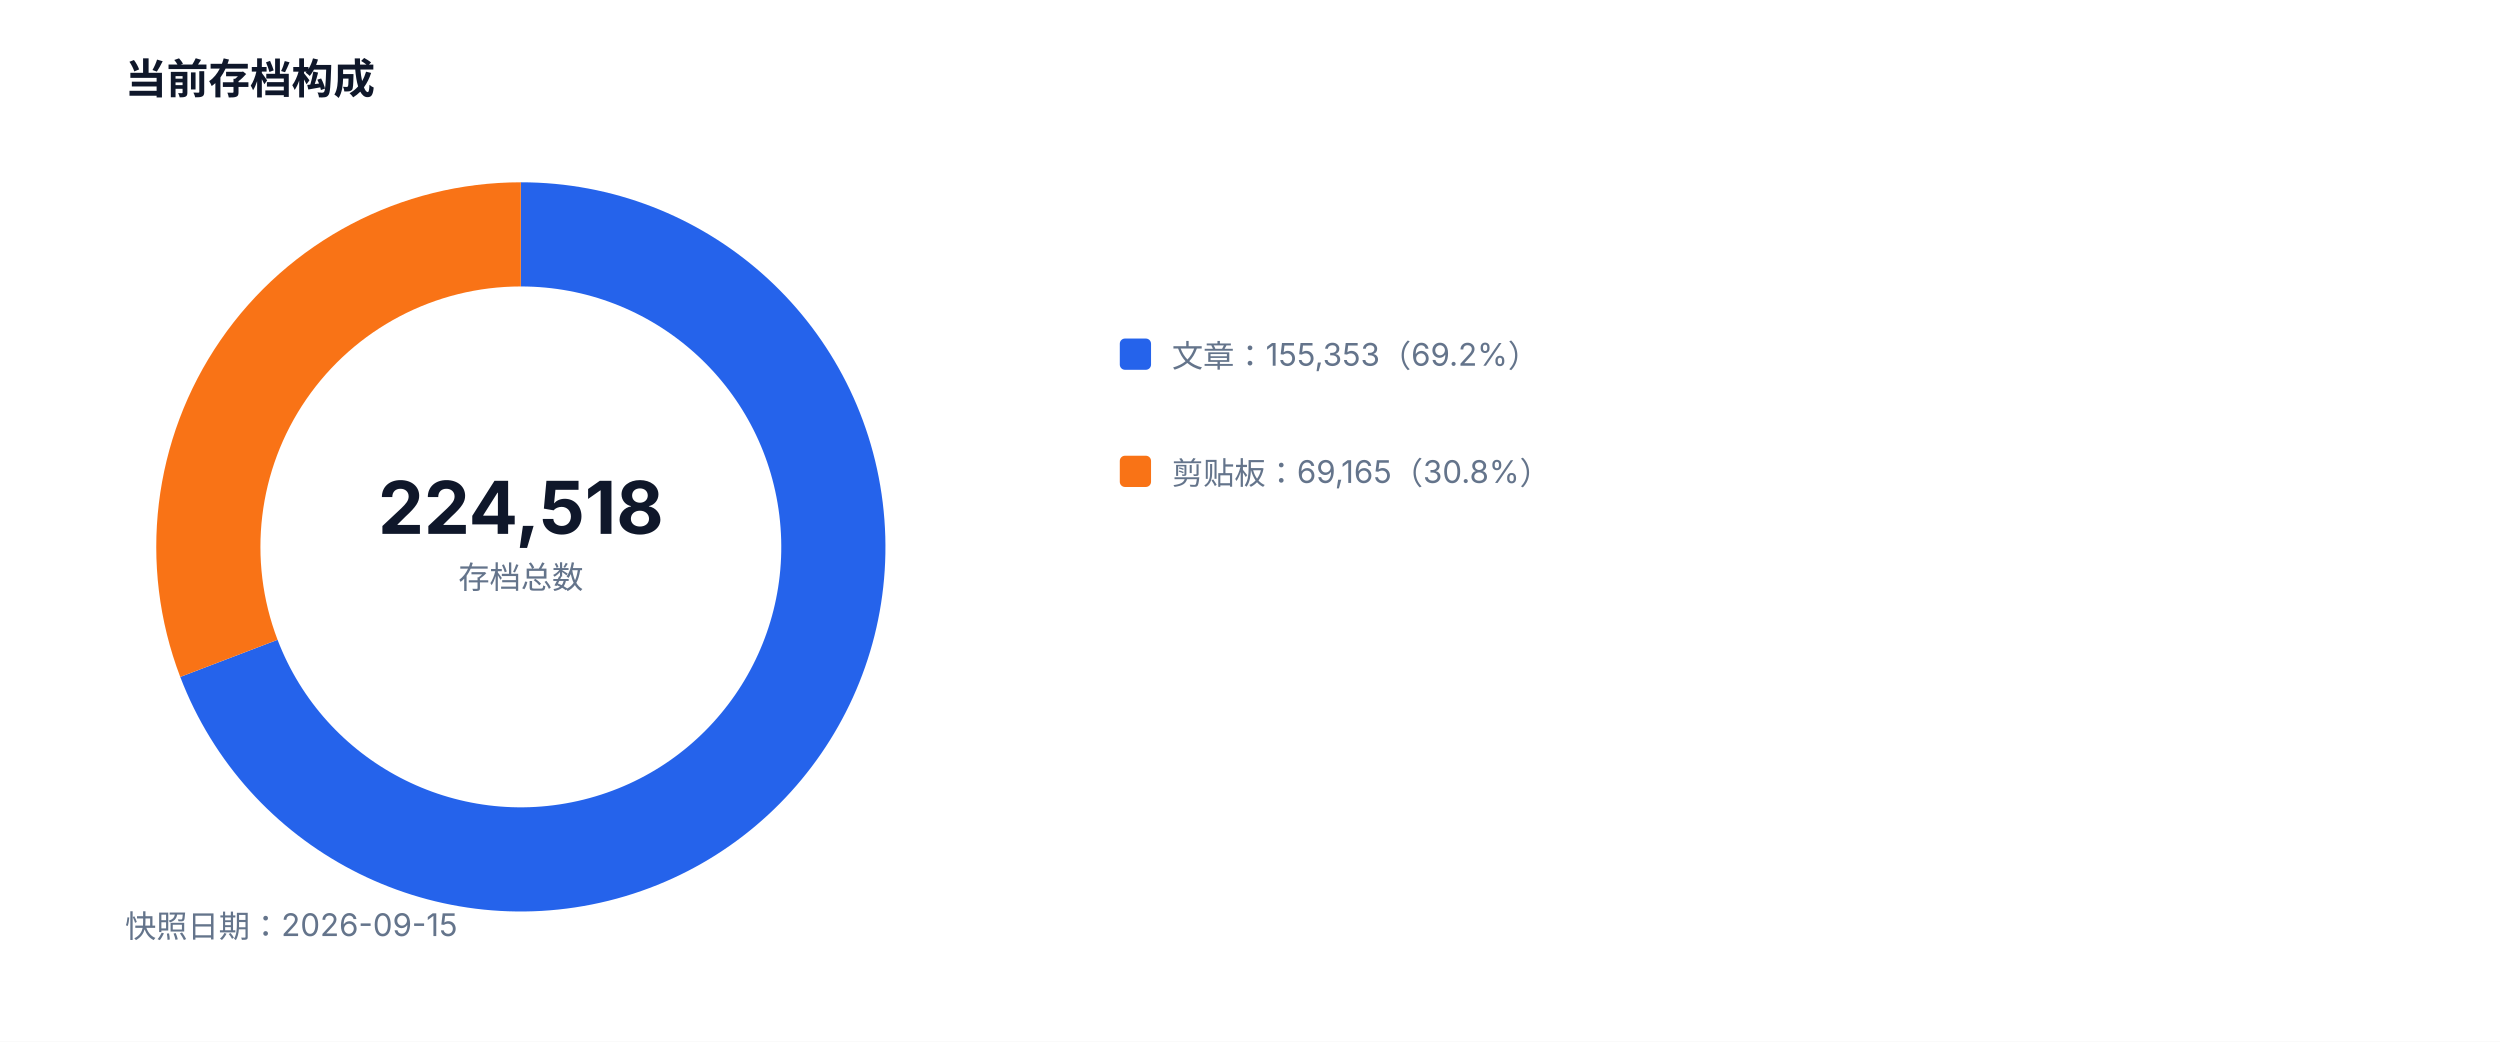
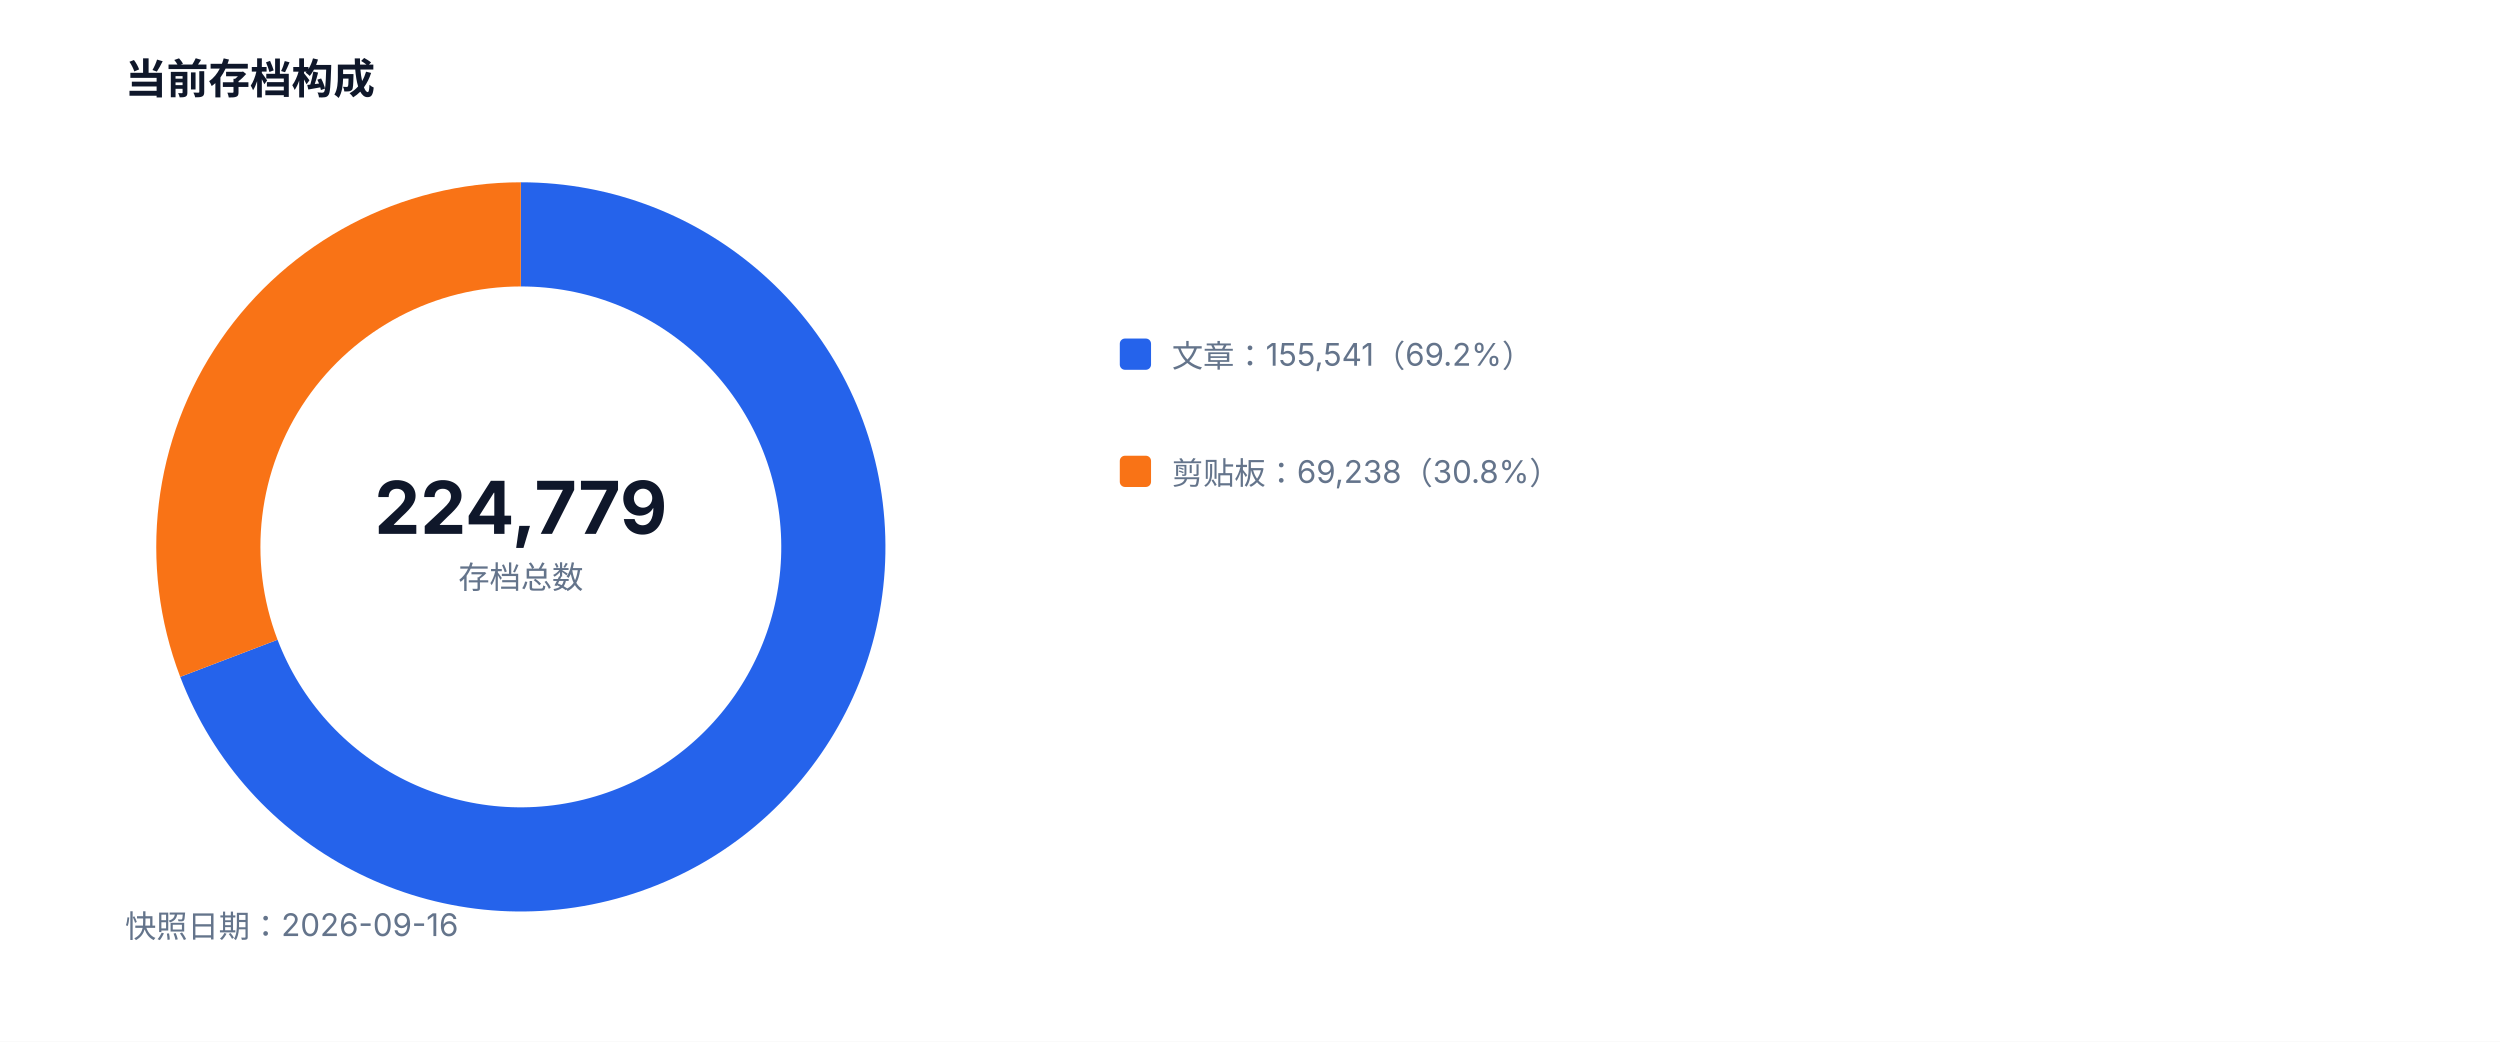
<svg xmlns="http://www.w3.org/2000/svg" width="960" height="400" viewBox="0 0 960 400" role="img">
  <style>text{font-family:-apple-system,BlinkMacSystemFont,'Segoe UI',sans-serif;fill:#334155}.muted{fill:#64748b;font-size:12px}.value{fill:#0f172a;font-size:28px;font-weight:700}.title{fill:#0f172a;font-size:16px;font-weight:700}</style>
  <rect width="100%" height="100%" fill="#ffffff" />
  <text x="48" y="36" class="title">当前存档构成</text>
-   <path d="M 200 90 A 120 120 0 1 1 87.90 252.81" fill="none" stroke="#2563eb" stroke-width="40" />
-   <path d="M 87.90 252.81 A 120 120 0 0 1 200 90" fill="none" stroke="#f97316" stroke-width="40" />
-   <text x="200" y="205" text-anchor="middle" class="value">224,518</text>
+   <path d="M 200 90 A 120 120 0 1 1 87.89 252.79" fill="none" stroke="#2563eb" stroke-width="40" />
+   <path d="M 87.89 252.79 A 120 120 0 0 1 200 90" fill="none" stroke="#f97316" stroke-width="40" />
+   <text x="200" y="205" text-anchor="middle" class="value">224,779</text>
  <text x="200" y="226" text-anchor="middle" class="muted">存档总数</text>
  <rect x="430" y="130" width="12" height="12" fill="#2563eb" rx="2" />
-   <text x="450" y="141" class="muted">文章：155,353（69.2%）</text>
+   <text x="450" y="141" class="muted">文章：155,541（69.2%）</text>
  <rect x="430" y="175" width="12" height="12" fill="#f97316" rx="2" />
-   <text x="450" y="186" class="muted">剪贴板：69,165（30.8%）</text>
-   <text x="48" y="360" class="muted">快照日期：2026-09-15</text>
+   <text x="450" y="186" class="muted">剪贴板：69,238（30.8%）</text>
+   <text x="48" y="360" class="muted">快照日期：2026-09-16</text>
</svg>
